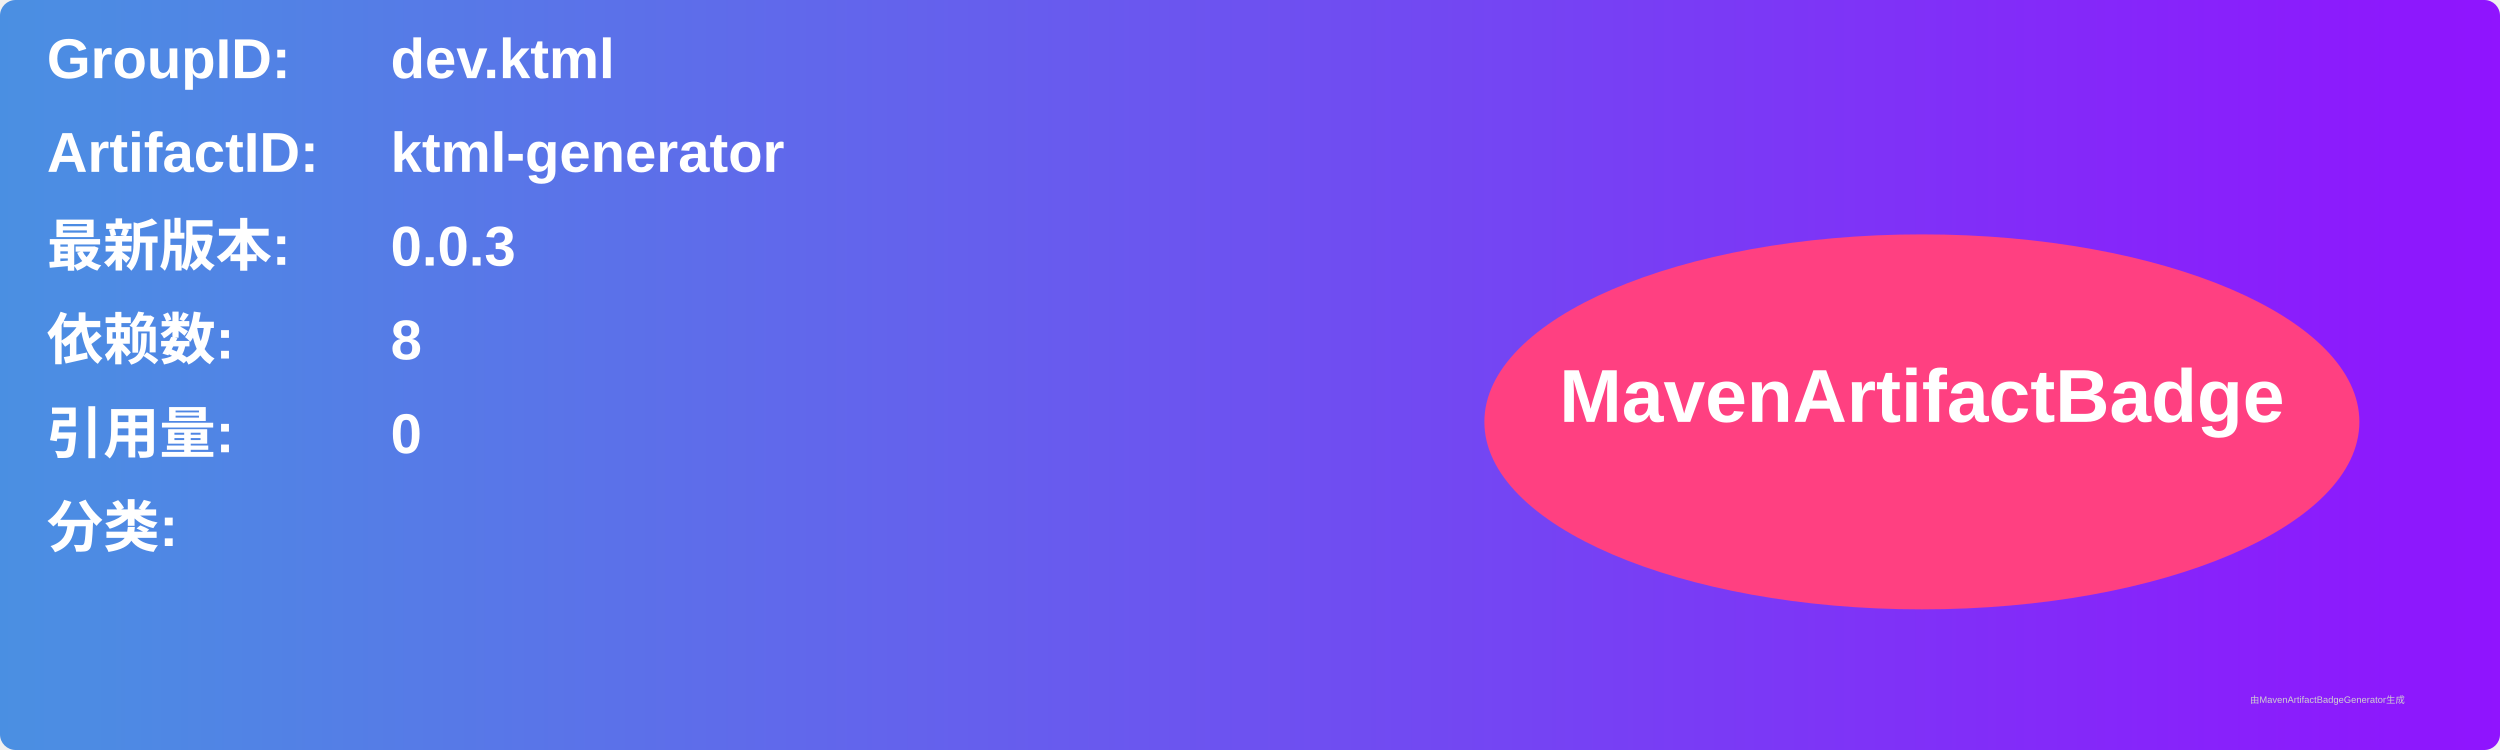
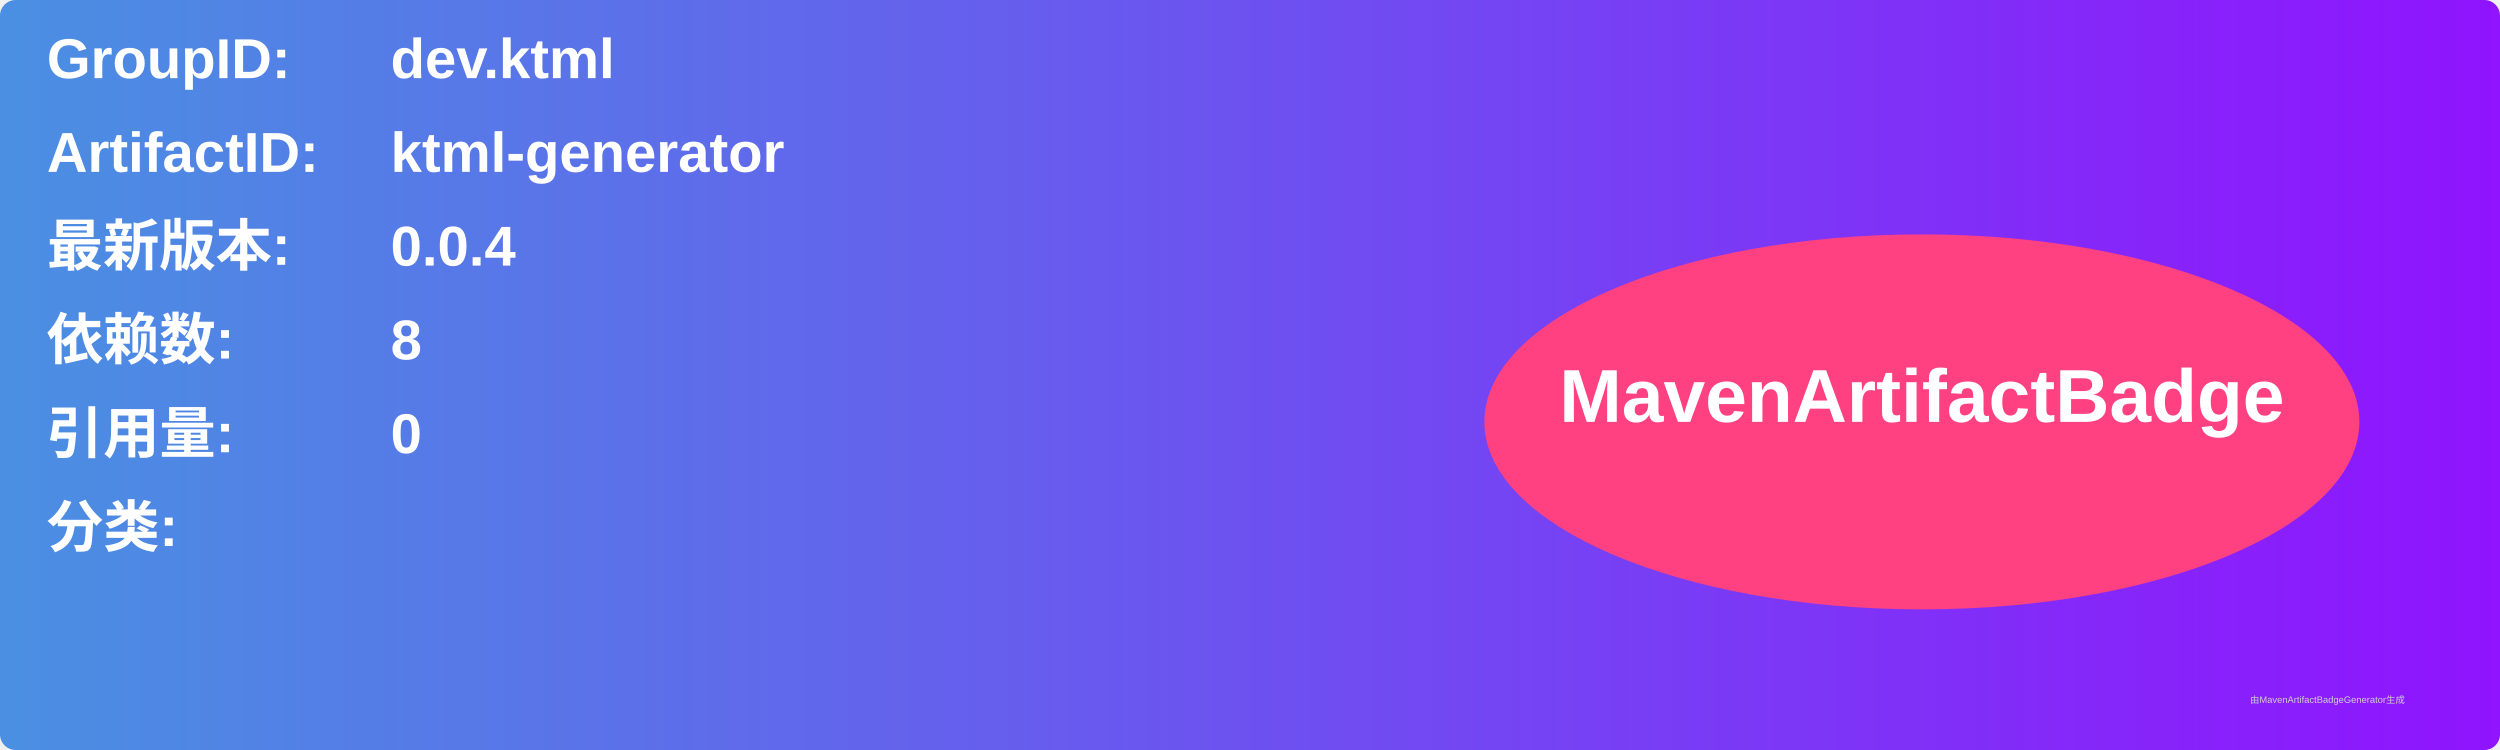
<svg xmlns="http://www.w3.org/2000/svg" width="800" height="240" viewBox="0 0 800 240">
  <linearGradient id="grad" x1="0%" y1="0%" x2="100%" y2="0%">
    <stop offset="0%" stop-color="#4a90e2" />
    <stop offset="100%" stop-color="#9013fe" />
  </linearGradient>
  <rect width="100%" height="100%" rx="5" ry="5" fill="url(#grad)" />
  <g transform="translate(15, 15)">
    <text x="0" y="10" font-family="Arial" font-size="18" fill="white" font-weight="bold" width="260">GroupID:</text>
    <text x="110" y="10" font-family="Arial" font-size="18" fill="white" font-weight="bold" width="460">dev.ktml</text>
    <text x="0" y="40" font-family="Arial" font-size="18" fill="white" font-weight="bold" width="260">ArtifactID:</text>
    <text x="110" y="40" font-family="Arial" font-size="18" fill="white" font-weight="bold" width="460">ktml-generator</text>
    <text x="0" y="70" font-family="Arial" font-size="18" fill="white" font-weight="bold">最新版本:</text>
    <text x="110" y="70" font-family="Arial" font-size="18" fill="white" font-weight="bold">
-       <tspan font-weight="bold">0.0.3</tspan>
+       <tspan font-weight="bold">0.0.4</tspan>
    </text>
    <text x="0" y="100" font-family="Arial" font-size="18" fill="white" font-weight="bold">依赖数: </text>
    <text x="110" y="100" font-family="Arial" font-size="18" fill="white">
      <tspan font-weight="bold">8</tspan>
    </text>
    <text x="0" y="130" font-family="Arial" font-size="18" fill="white" font-weight="bold">引用量: </text>
    <text x="110" y="130" font-family="Arial" font-size="18" fill="white">
      <tspan font-weight="bold">0</tspan>
    </text>
    <text x="0" y="160" font-family="Arial" font-size="18" fill="white" font-weight="bold">分类:</text>
    <text x="10" y="190" font-family="Arial" font-size="10" fill="white">
      <tspan font-weight="bold" />
    </text>
    <ellipse cx="600" cy="120" rx="140" ry="60" fill="#ff4081" />
    <text x="600" y="120" text-anchor="middle" font-family="Arial" font-size="24" fill="white" font-weight="bold">MavenArtifactBadge</text>
  </g>
  <text x="720" y="225" font-family="Arial" font-size="3" fill="#d0d0d0">由MavenArtifactBadgeGenerator生成</text>
</svg>
